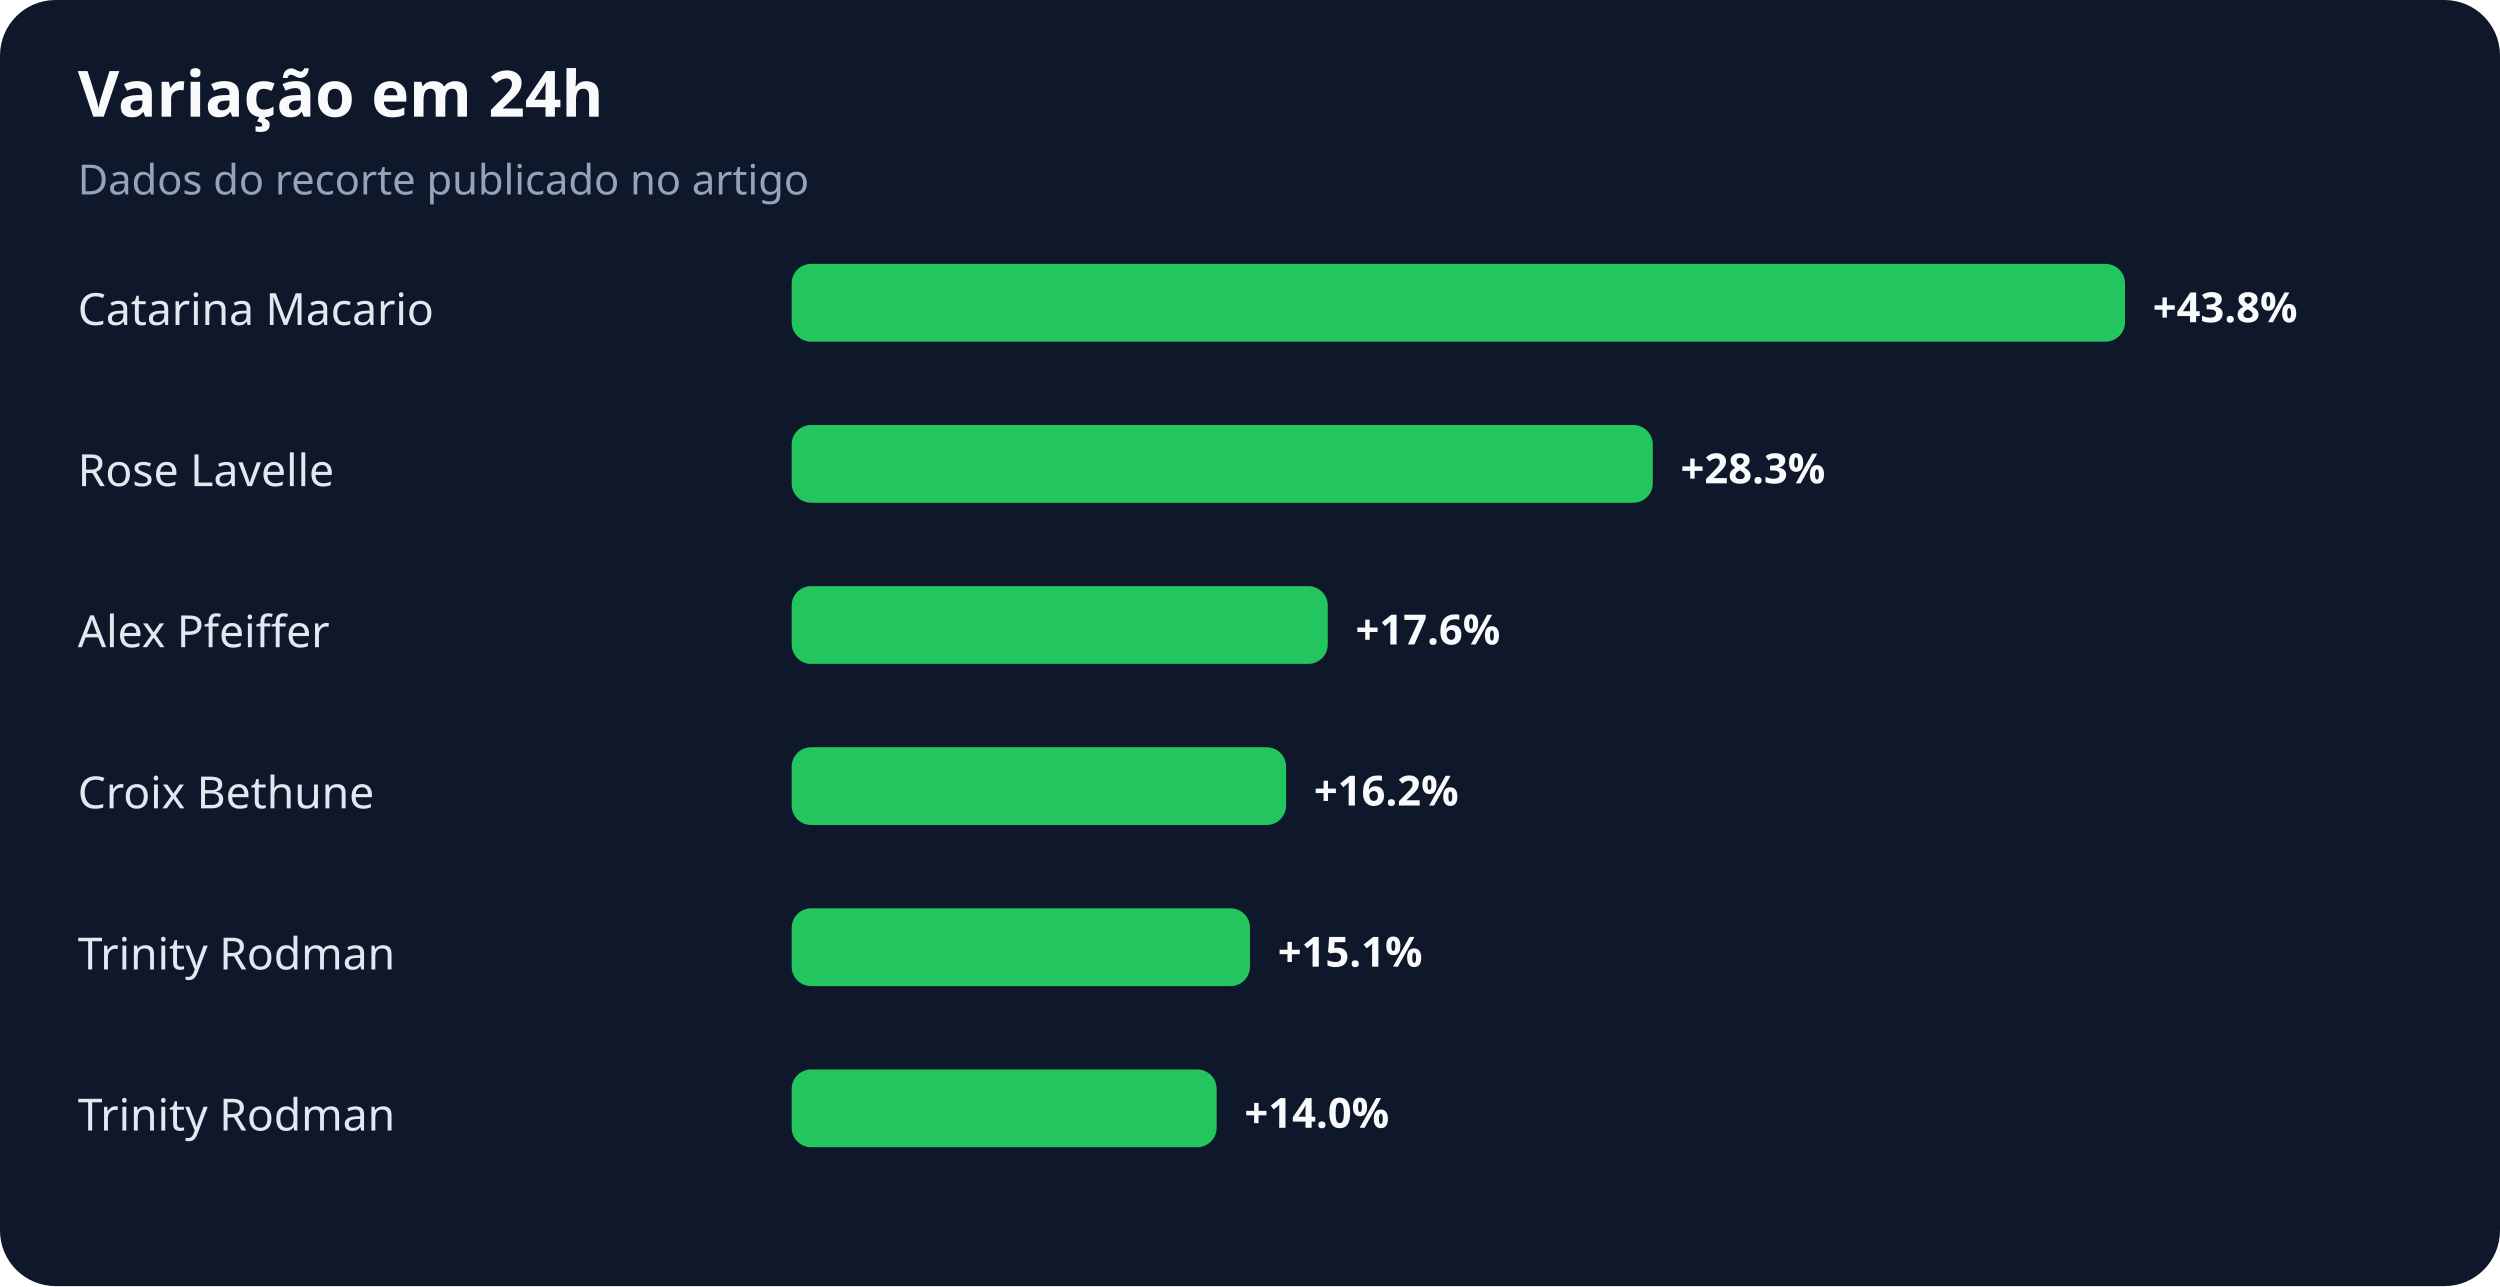
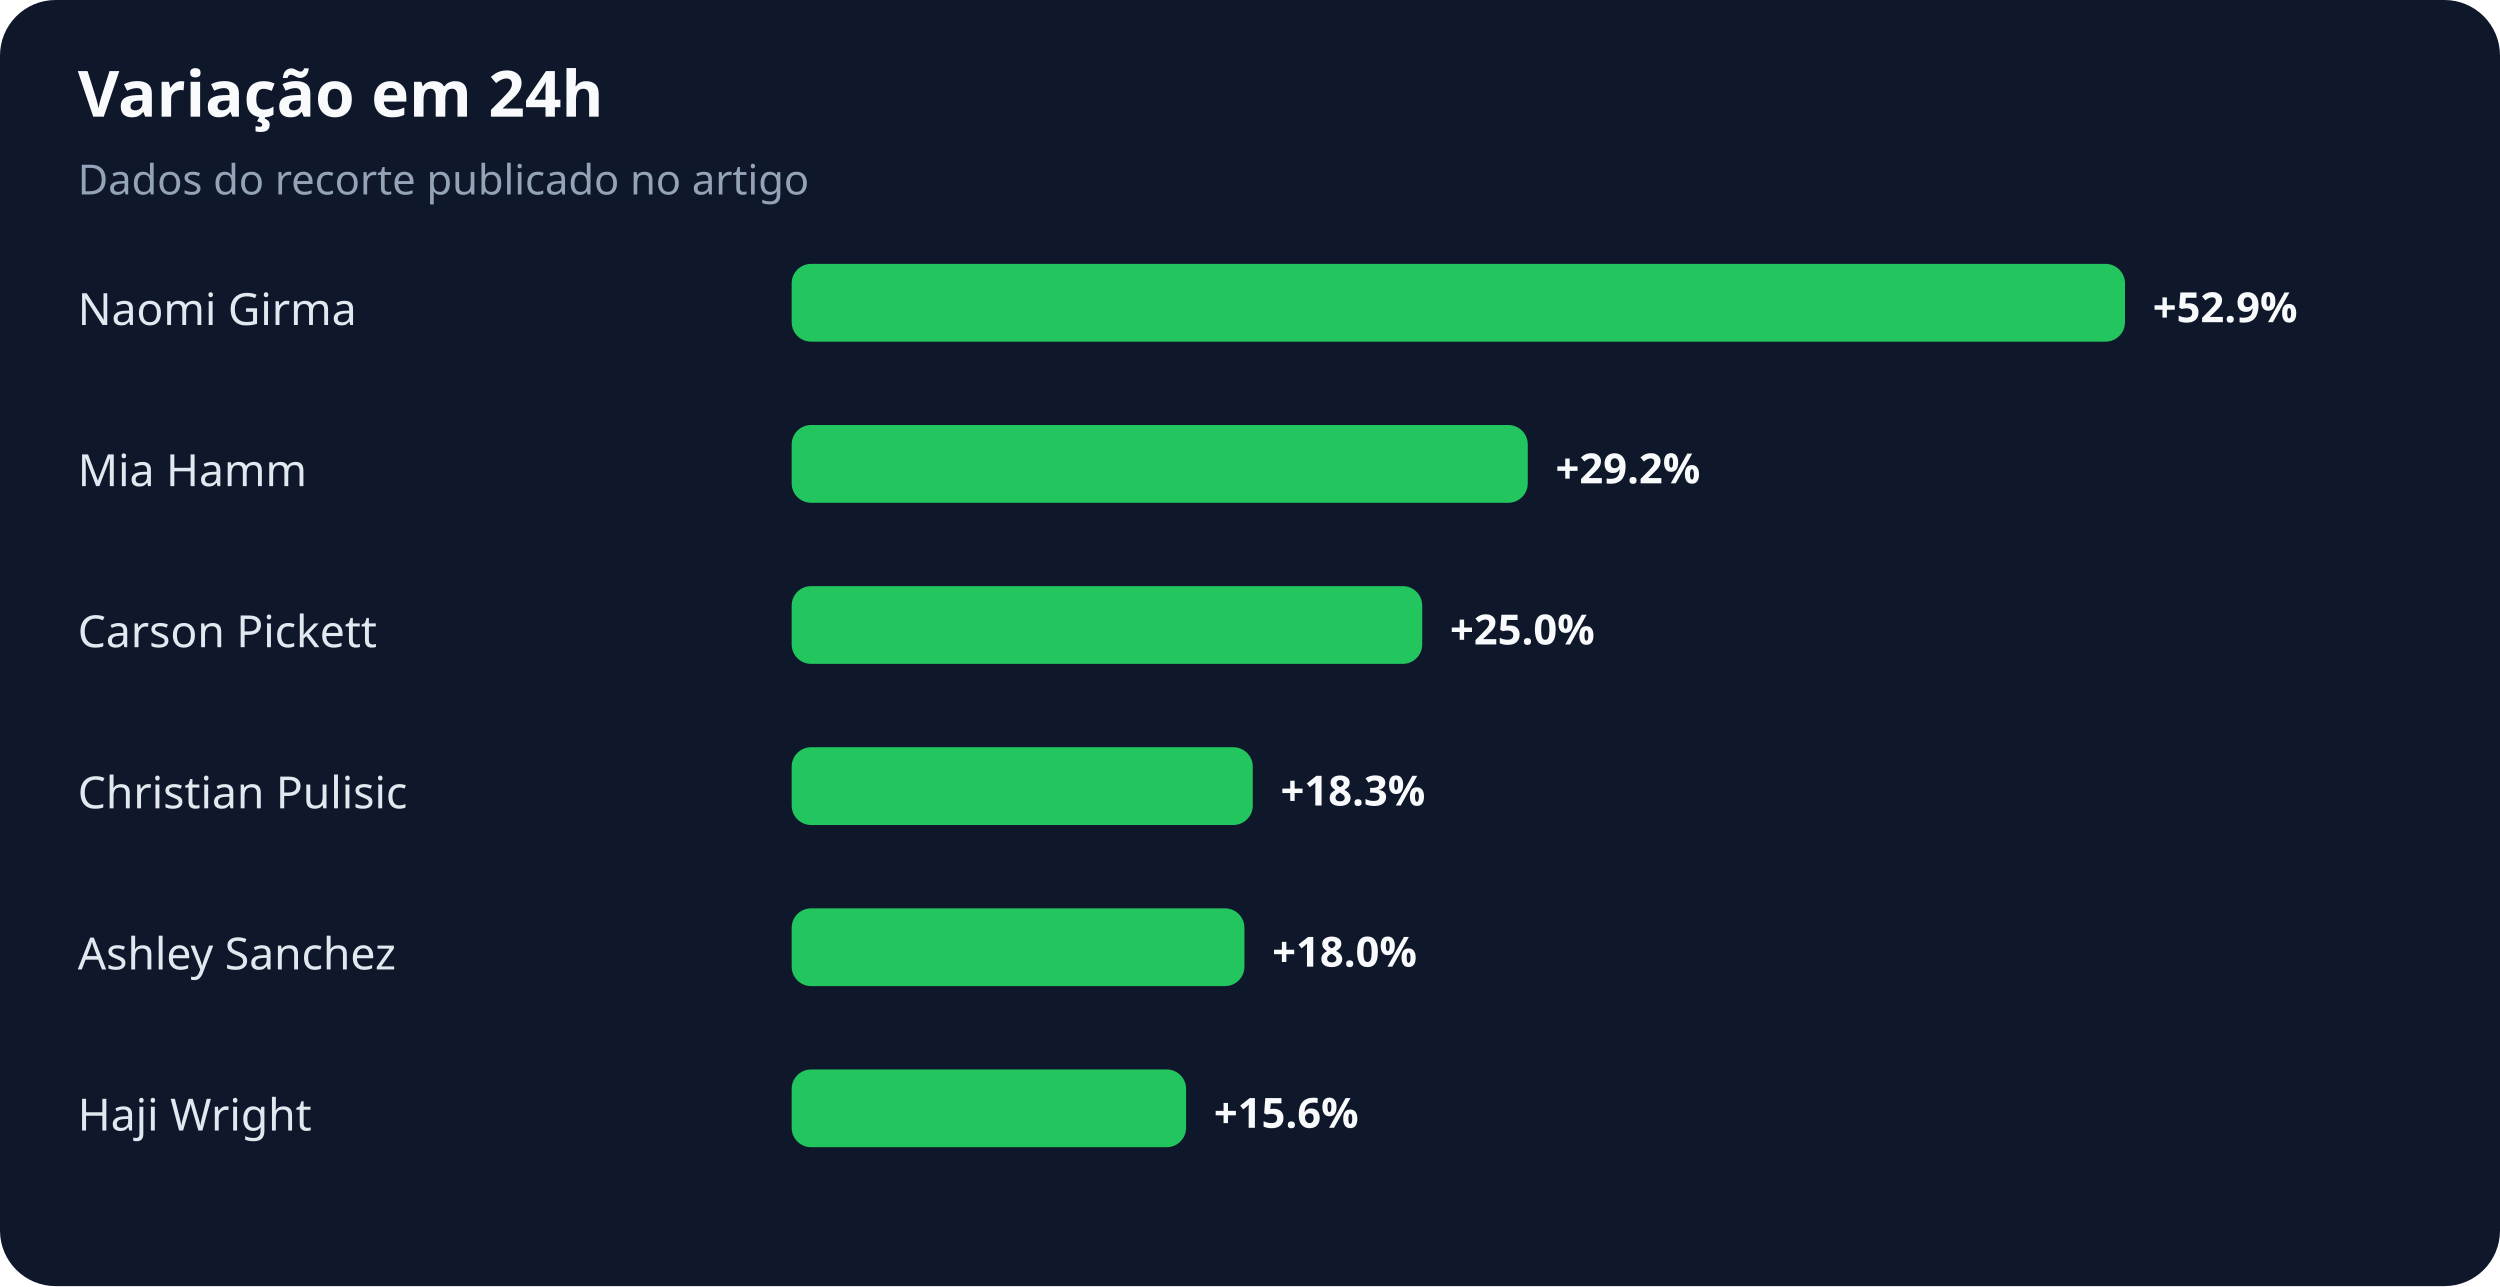
<svg xmlns="http://www.w3.org/2000/svg" width="900" height="463" viewBox="0 0 900 463" role="img" aria-labelledby="title desc">
  <rect width="100%" height="100%" rx="20" fill="#0f172a" />
  <text x="28" y="42" fill="#f8fafc" font-family="system-ui,sans-serif" font-size="23" font-weight="700">Variação em 24h</text>
  <text x="28" y="70" fill="#94a3b8" font-family="system-ui,sans-serif" font-size="15">Dados do recorte publicado no artigo</text>
-   <text x="28" y="117" fill="#e2e8f0" font-family="system-ui,sans-serif" font-size="16">Catarina Macario</text>
+   <text x="28" y="117" fill="#e2e8f0" font-family="system-ui,sans-serif" font-size="16">Naomi Girma</text>
  <rect x="285" y="95" width="480" height="28" rx="7" fill="#22c55e" />
-   <text x="775" y="116" fill="#f8fafc" font-family="system-ui,sans-serif" font-size="15" font-weight="700">+43.8%</text>
-   <text x="28" y="175" fill="#e2e8f0" font-family="system-ui,sans-serif" font-size="16">Rose Lavelle</text>
-   <rect x="285" y="153" width="310" height="28" rx="7" fill="#22c55e" />
-   <text x="605" y="174" fill="#f8fafc" font-family="system-ui,sans-serif" font-size="15" font-weight="700">+28.3%</text>
-   <text x="28" y="233" fill="#e2e8f0" font-family="system-ui,sans-serif" font-size="16">Alex Pfeiffer</text>
-   <rect x="285" y="211" width="193" height="28" rx="7" fill="#22c55e" />
-   <text x="488" y="232" fill="#f8fafc" font-family="system-ui,sans-serif" font-size="15" font-weight="700">+17.6%</text>
-   <text x="28" y="291" fill="#e2e8f0" font-family="system-ui,sans-serif" font-size="16">Croix Bethune</text>
-   <rect x="285" y="269" width="178" height="28" rx="7" fill="#22c55e" />
-   <text x="473" y="290" fill="#f8fafc" font-family="system-ui,sans-serif" font-size="15" font-weight="700">+16.2%</text>
-   <text x="28" y="349" fill="#e2e8f0" font-family="system-ui,sans-serif" font-size="16">Trinity Rodman</text>
-   <rect x="285" y="327" width="165" height="28" rx="7" fill="#22c55e" />
-   <text x="460" y="348" fill="#f8fafc" font-family="system-ui,sans-serif" font-size="15" font-weight="700">+15.1%</text>
-   <text x="28" y="407" fill="#e2e8f0" font-family="system-ui,sans-serif" font-size="16">Trinity Rodman</text>
-   <rect x="285" y="385" width="153" height="28" rx="7" fill="#22c55e" />
-   <text x="448" y="406" fill="#f8fafc" font-family="system-ui,sans-serif" font-size="15" font-weight="700">+14.0%</text>
+   <text x="775" y="116" fill="#f8fafc" font-family="system-ui,sans-serif" font-size="15" font-weight="700">+52.9%</text>
+   <text x="28" y="175" fill="#e2e8f0" font-family="system-ui,sans-serif" font-size="16">Mia Hamm</text>
+   <rect x="285" y="153" width="265" height="28" rx="7" fill="#22c55e" />
+   <text x="560" y="174" fill="#f8fafc" font-family="system-ui,sans-serif" font-size="15" font-weight="700">+29.2%</text>
+   <text x="28" y="233" fill="#e2e8f0" font-family="system-ui,sans-serif" font-size="16">Carson Pickett</text>
+   <rect x="285" y="211" width="227" height="28" rx="7" fill="#22c55e" />
+   <text x="522" y="232" fill="#f8fafc" font-family="system-ui,sans-serif" font-size="15" font-weight="700">+25.0%</text>
+   <text x="28" y="291" fill="#e2e8f0" font-family="system-ui,sans-serif" font-size="16">Christian Pulisic</text>
+   <rect x="285" y="269" width="166" height="28" rx="7" fill="#22c55e" />
+   <text x="461" y="290" fill="#f8fafc" font-family="system-ui,sans-serif" font-size="15" font-weight="700">+18.3%</text>
+   <text x="28" y="349" fill="#e2e8f0" font-family="system-ui,sans-serif" font-size="16">Ashley Sanchez</text>
+   <rect x="285" y="327" width="163" height="28" rx="7" fill="#22c55e" />
+   <text x="458" y="348" fill="#f8fafc" font-family="system-ui,sans-serif" font-size="15" font-weight="700">+18.0%</text>
+   <text x="28" y="407" fill="#e2e8f0" font-family="system-ui,sans-serif" font-size="16">Haji Wright</text>
+   <rect x="285" y="385" width="142" height="28" rx="7" fill="#22c55e" />
+   <text x="437" y="406" fill="#f8fafc" font-family="system-ui,sans-serif" font-size="15" font-weight="700">+15.6%</text>
</svg>
